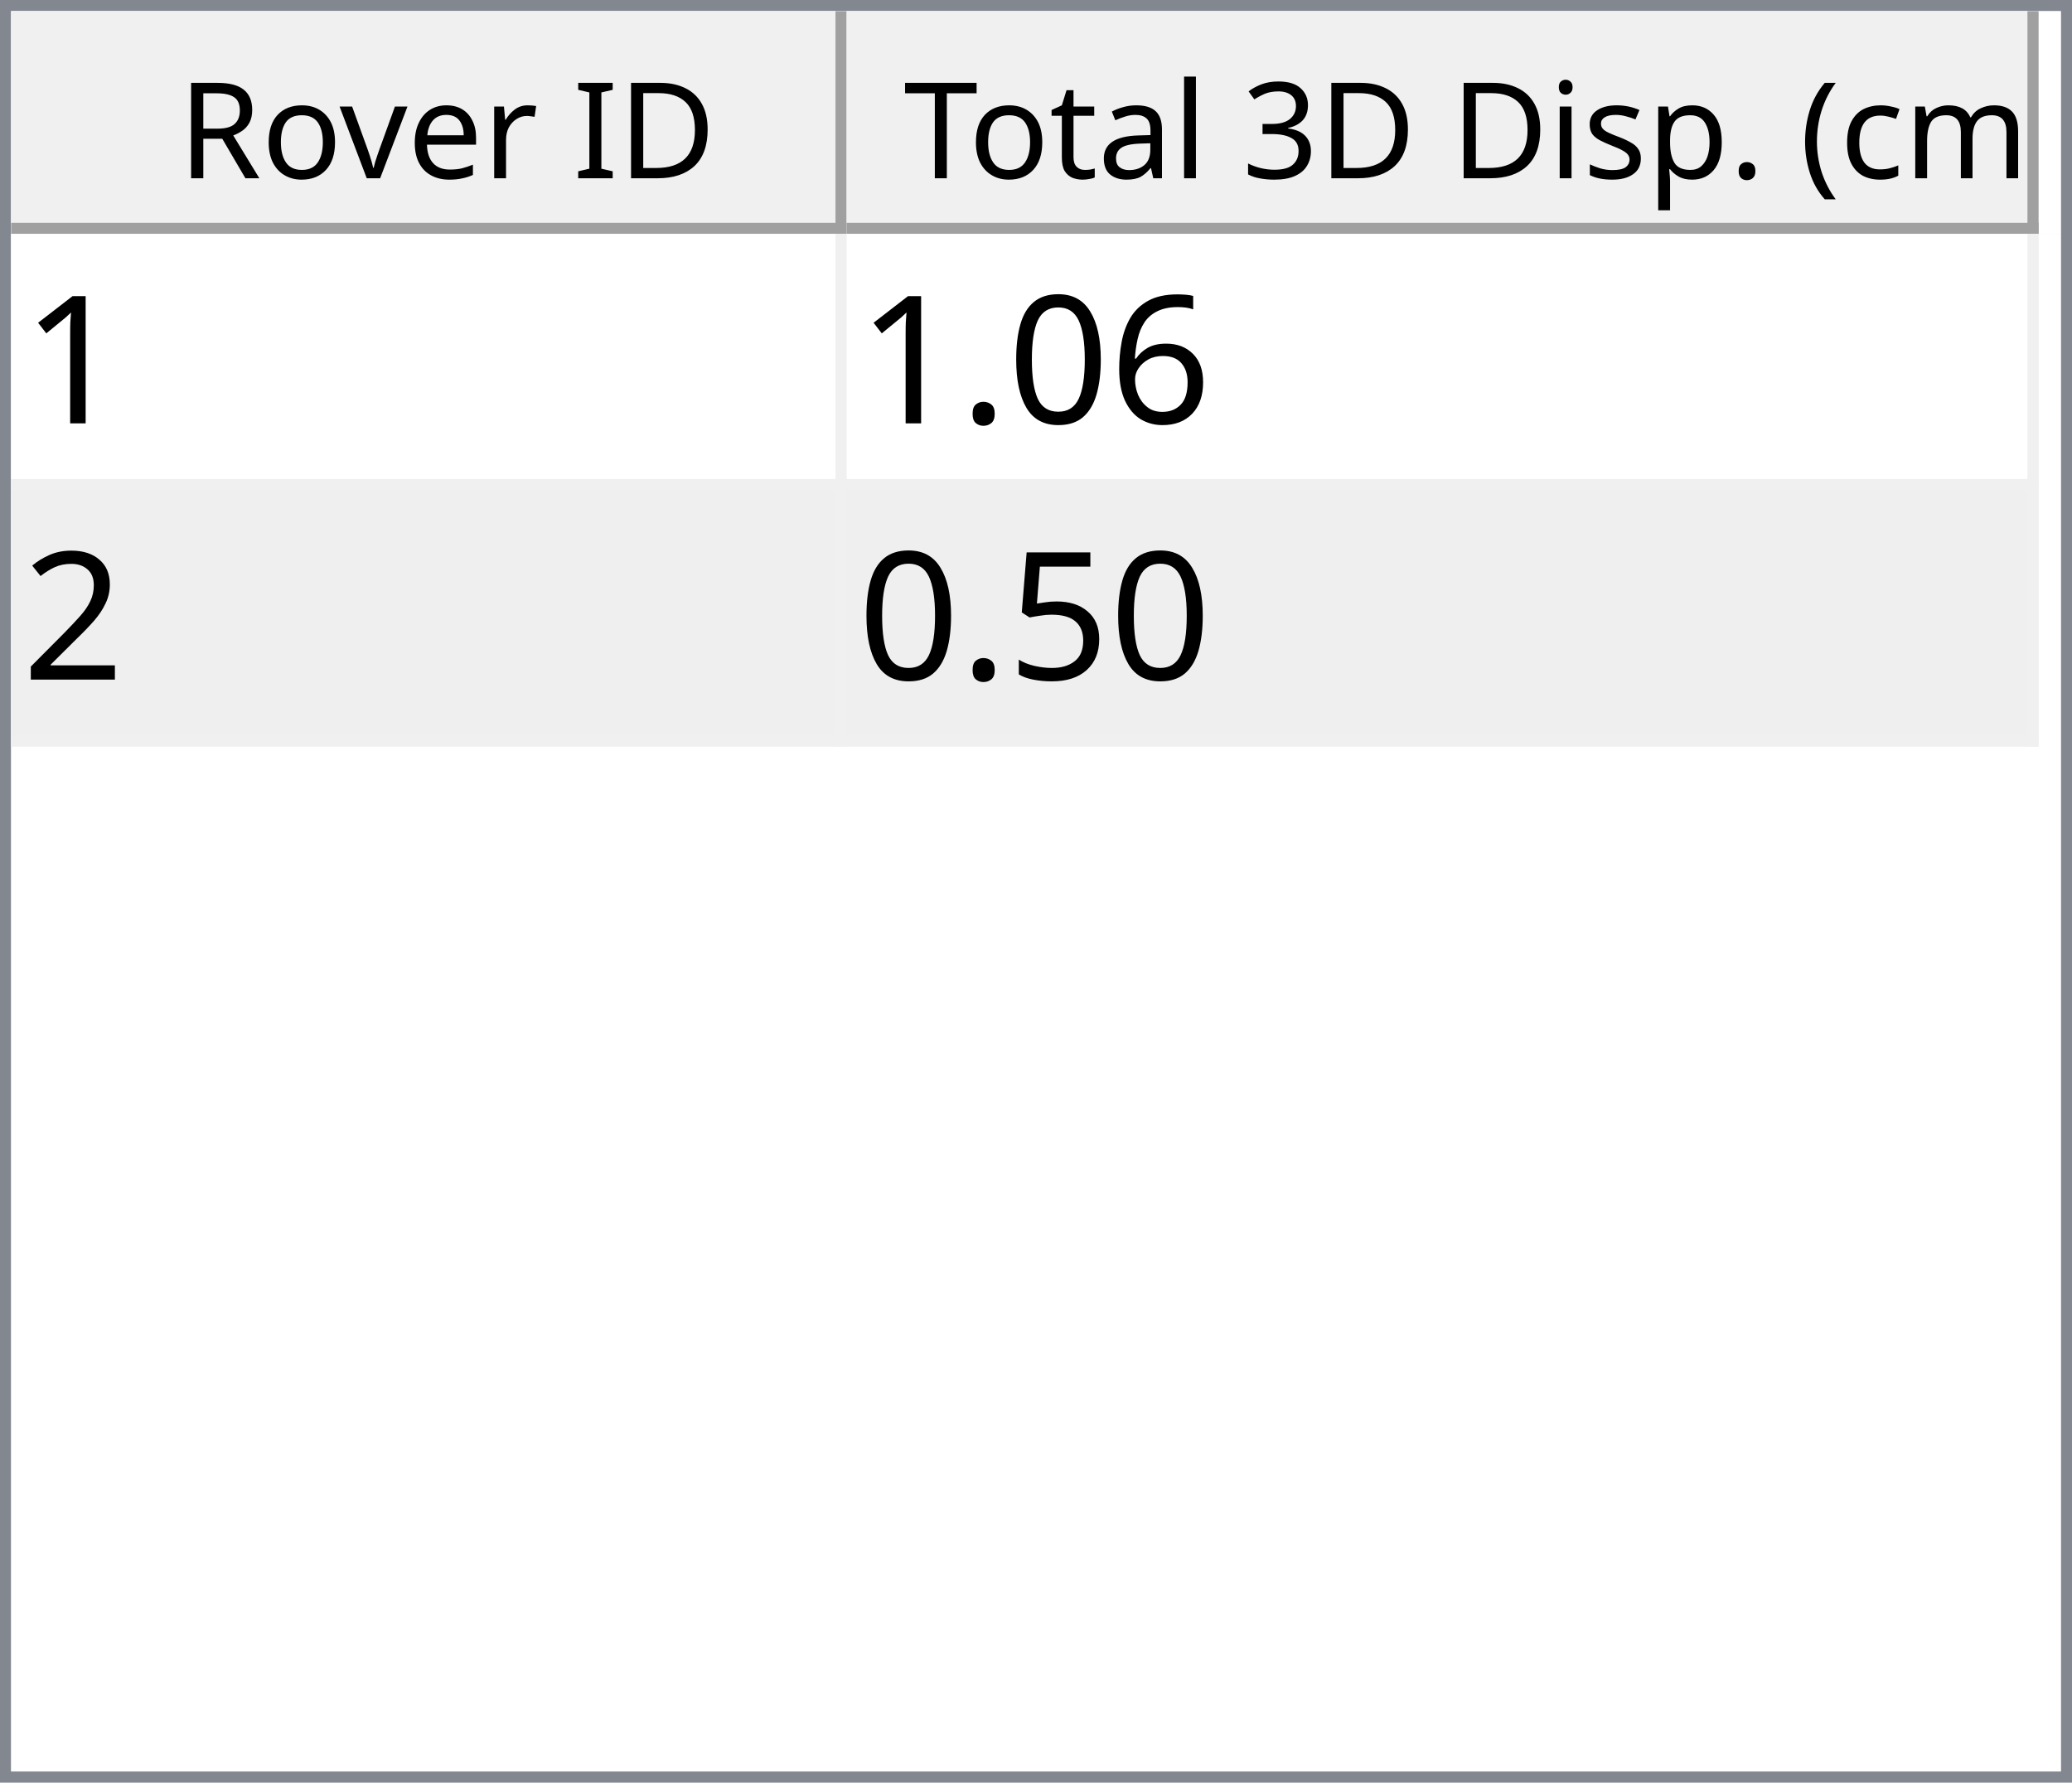
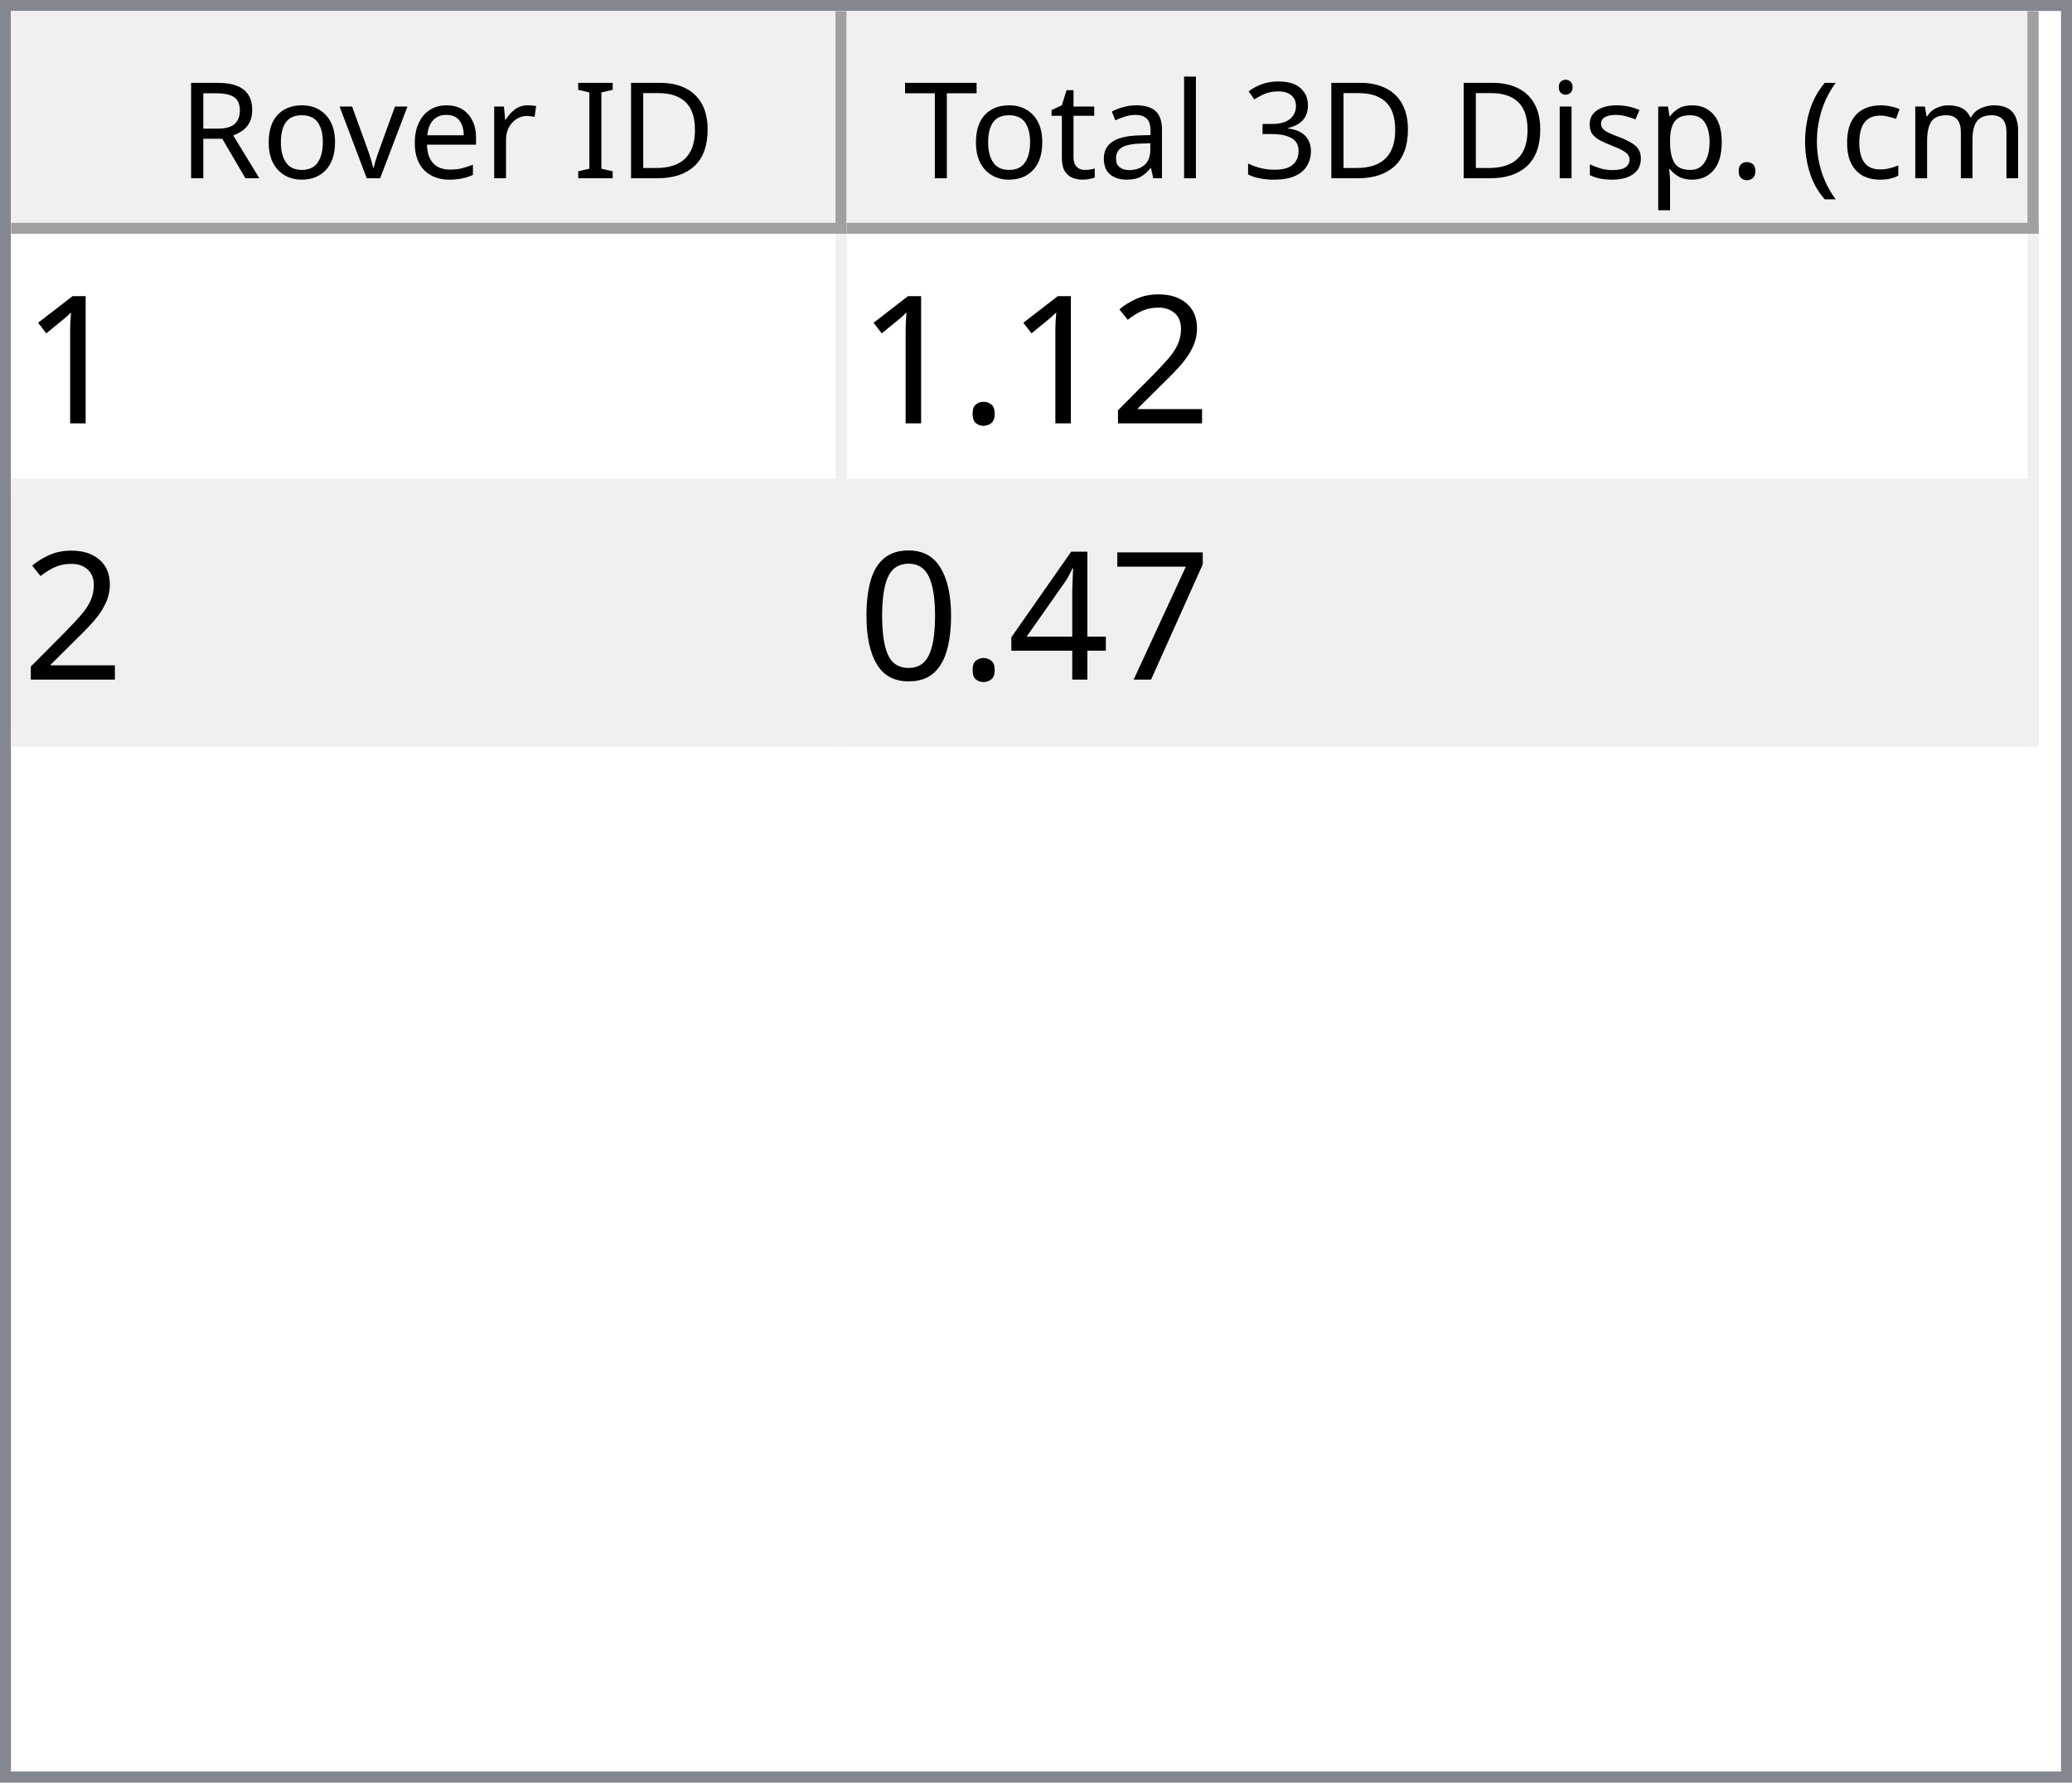
<svg xmlns="http://www.w3.org/2000/svg" style="fill-opacity:1; color-rendering:auto; color-interpolation:auto; text-rendering:auto; stroke:black; stroke-linecap:square; stroke-miterlimit:10; shape-rendering:auto; stroke-opacity:1; fill:black; stroke-dasharray:none; font-weight:normal; stroke-width:1; font-family:'Dialog'; font-style:normal; stroke-linejoin:miter; font-size:12px; stroke-dashoffset:0; image-rendering:auto;" width="186" height="160">
  <defs id="genericDefs" />
  <g>
    <defs id="defs1">
      <clipPath clipPathUnits="userSpaceOnUse" id="clipPath1">
        <path d="M0 0 L186 0 L186 160 L0 160 L0 0 Z" />
      </clipPath>
      <clipPath clipPathUnits="userSpaceOnUse" id="clipPath2">
        <path d="M0 0 L0 160 L186 160 L186 0 Z" />
      </clipPath>
      <clipPath clipPathUnits="userSpaceOnUse" id="clipPath3">
        <path d="M0 0 L0 20 L184 20 L184 0 Z" />
      </clipPath>
      <clipPath clipPathUnits="userSpaceOnUse" id="clipPath4">
        <path d="M0 0 L0 20 L75 20 L75 0 Z" />
      </clipPath>
      <clipPath clipPathUnits="userSpaceOnUse" id="clipPath5">
        <path d="M1 1 L1 19 L74 19 L74 1 Z" />
      </clipPath>
      <clipPath clipPathUnits="userSpaceOnUse" id="clipPath6">
        <path d="M0 0 L0 18 L73 18 L73 0 Z" />
      </clipPath>
      <clipPath clipPathUnits="userSpaceOnUse" id="clipPath7">
        <path d="M-0.5 -0.5 L-0.5 19.5 L74.5 19.5 L74.5 -0.5 Z" />
      </clipPath>
      <clipPath clipPathUnits="userSpaceOnUse" id="clipPath8">
        <path d="M0 0 L0 20 L107 20 L107 0 Z" />
      </clipPath>
      <clipPath clipPathUnits="userSpaceOnUse" id="clipPath9">
        <path d="M1 1 L1 19 L106 19 L106 1 Z" />
      </clipPath>
      <clipPath clipPathUnits="userSpaceOnUse" id="clipPath10">
        <path d="M0 0 L0 18 L105 18 L105 0 Z" />
      </clipPath>
      <clipPath clipPathUnits="userSpaceOnUse" id="clipPath11">
        <path d="M-0.5 -0.5 L-0.5 19.5 L106.5 19.5 L106.5 -0.5 Z" />
      </clipPath>
      <clipPath clipPathUnits="userSpaceOnUse" id="clipPath12">
        <path d="M0 0 L0 138 L184 138 L184 0 Z" />
      </clipPath>
      <clipPath clipPathUnits="userSpaceOnUse" id="clipPath13">
        <path d="M0 0 L0 46 L182 46 L182 0 Z" />
      </clipPath>
      <clipPath clipPathUnits="userSpaceOnUse" id="clipPath14">
        <path d="M-0.5 -0.5 L-0.5 45.5 L181.5 45.5 L181.5 -0.5 Z" />
      </clipPath>
      <clipPath clipPathUnits="userSpaceOnUse" id="clipPath15">
        <path d="M0 0 L0 22 L74 22 L74 0 Z" />
      </clipPath>
      <clipPath clipPathUnits="userSpaceOnUse" id="clipPath16">
        <path d="M0 0 L0 22 L106 22 L106 0 Z" />
      </clipPath>
      <font horiz-adv-x="64.551" id="font1">
        <font-face ascent="107.91" descent="25.098" units-per-em="100" style="font-style:normal; font-family:Segoe UI; font-weight:normal;" />
        <missing-glyph horiz-adv-x="64.551" d="M8.109 0 L8.109 68.266 L56.453 68.266 L56.453 0 L8.109 0 ZM15.328 7.234 L49.219 7.234 L49.219 61.031 L15.328 61.031 L15.328 7.234 Z" />
        <glyph unicode="D" horiz-adv-x="70.117" d="M9.188 0 L9.188 70.016 L28.516 70.016 Q65.531 70.016 65.531 35.891 Q65.531 19.672 55.25 9.836 Q44.969 0 27.734 0 L9.188 0 ZM17.391 62.594 L17.391 7.422 L27.828 7.422 Q41.609 7.422 49.273 14.797 Q56.938 22.172 56.938 35.688 Q56.938 62.594 28.328 62.594 L17.391 62.594 Z" />
        <glyph unicode="I" horiz-adv-x="26.611" d="M17.391 0 L9.188 0 L9.188 70.016 L17.391 70.016 L17.391 0 Z" />
        <glyph unicode=" " horiz-adv-x="27.393" d="" />
        <glyph unicode="r" horiz-adv-x="34.766" d="M34.188 41.891 Q32.078 43.5 28.125 43.5 Q23 43.5 19.555 38.672 Q16.109 33.844 16.109 25.484 L16.109 0 L8.109 0 L8.109 50 L16.109 50 L16.109 39.703 L16.312 39.703 Q18.016 44.969 21.531 47.922 Q25.047 50.875 29.391 50.875 Q32.516 50.875 34.188 50.203 L34.188 41.891 Z" />
        <glyph unicode="e" horiz-adv-x="52.295" d="M48.297 23 L12.984 23 Q13.188 14.656 17.484 10.109 Q21.781 5.562 29.297 5.562 Q37.75 5.562 44.828 11.141 L44.828 3.609 Q38.234 -1.172 27.391 -1.172 Q16.797 -1.172 10.742 5.641 Q4.688 12.453 4.688 24.812 Q4.688 36.469 11.305 43.82 Q17.922 51.172 27.734 51.172 Q37.547 51.172 42.922 44.828 Q48.297 38.484 48.297 27.203 L48.297 23 ZM40.094 29.781 Q40.047 36.719 36.75 40.578 Q33.453 44.438 27.594 44.438 Q21.922 44.438 17.969 40.383 Q14.016 36.328 13.094 29.781 L40.094 29.781 Z" />
        <glyph unicode="v" horiz-adv-x="47.9" d="M47.406 50 L27.484 0 L19.625 0 L0.688 50 L9.469 50 L22.172 13.672 Q23.578 9.672 23.922 6.688 L24.125 6.688 Q24.609 10.453 25.688 13.484 L38.969 50 L47.406 50 Z" />
        <glyph unicode="o" horiz-adv-x="58.594" d="M29 -1.172 Q17.922 -1.172 11.305 5.836 Q4.688 12.844 4.688 24.422 Q4.688 37.016 11.57 44.094 Q18.453 51.172 30.172 51.172 Q41.359 51.172 47.633 44.289 Q53.906 37.406 53.906 25.203 Q53.906 13.234 47.141 6.031 Q40.375 -1.172 29 -1.172 ZM29.594 44.438 Q21.875 44.438 17.383 39.188 Q12.891 33.938 12.891 24.703 Q12.891 15.828 17.43 10.695 Q21.969 5.562 29.594 5.562 Q37.359 5.562 41.531 10.594 Q45.703 15.625 45.703 24.906 Q45.703 34.281 41.531 39.359 Q37.359 44.438 29.594 44.438 Z" />
        <glyph unicode="R" horiz-adv-x="59.814" d="M59.375 0 L49.609 0 L37.891 19.625 Q36.281 22.359 34.766 24.289 Q33.25 26.219 31.664 27.438 Q30.078 28.656 28.25 29.219 Q26.422 29.781 24.125 29.781 L17.391 29.781 L17.391 0 L9.188 0 L9.188 70.016 L30.078 70.016 Q34.672 70.016 38.555 68.867 Q42.438 67.719 45.289 65.375 Q48.141 63.031 49.758 59.547 Q51.375 56.062 51.375 51.375 Q51.375 47.703 50.273 44.656 Q49.172 41.609 47.148 39.211 Q45.125 36.812 42.266 35.133 Q39.406 33.453 35.844 32.516 L35.844 32.328 Q37.594 31.547 38.891 30.547 Q40.188 29.547 41.359 28.18 Q42.531 26.812 43.68 25.078 Q44.828 23.344 46.234 21.047 L59.375 0 ZM17.391 62.594 L17.391 37.203 L28.516 37.203 Q31.594 37.203 34.203 38.133 Q36.812 39.062 38.719 40.797 Q40.625 42.531 41.703 45.047 Q42.781 47.562 42.781 50.688 Q42.781 56.297 39.141 59.445 Q35.5 62.594 28.609 62.594 L17.391 62.594 Z" />
        <glyph unicode=")" horiz-adv-x="30.176" d="M8.297 -15.922 L1.172 -15.922 Q16.406 2.344 16.406 26.812 Q16.406 51.469 1.078 70.016 L8.297 70.016 Q23.531 52.156 23.531 26.703 Q23.531 1.375 8.297 -15.922 Z" />
        <glyph unicode="m" horiz-adv-x="86.133" d="M79.109 0 L71.094 0 L71.094 28.719 Q71.094 37.016 68.531 40.727 Q65.969 44.438 59.906 44.438 Q54.781 44.438 51.195 39.75 Q47.609 35.062 47.609 28.516 L47.609 0 L39.594 0 L39.594 29.688 Q39.594 44.438 28.219 44.438 Q22.953 44.438 19.531 40.016 Q16.109 35.594 16.109 28.516 L16.109 0 L8.109 0 L8.109 50 L16.109 50 L16.109 42.094 L16.312 42.094 Q21.625 51.172 31.844 51.172 Q36.969 51.172 40.773 48.312 Q44.578 45.453 46 40.828 Q51.562 51.172 62.594 51.172 Q79.109 51.172 79.109 30.812 L79.109 0 Z" />
        <glyph unicode="c" horiz-adv-x="46.191" d="M42.188 2.297 Q36.422 -1.172 28.516 -1.172 Q17.828 -1.172 11.258 5.789 Q4.688 12.75 4.688 23.828 Q4.688 36.188 11.766 43.68 Q18.844 51.172 30.672 51.172 Q37.25 51.172 42.281 48.734 L42.281 40.531 Q36.719 44.438 30.375 44.438 Q22.703 44.438 17.797 38.945 Q12.891 33.453 12.891 24.516 Q12.891 15.719 17.508 10.641 Q22.125 5.562 29.891 5.562 Q36.422 5.562 42.188 9.906 L42.188 2.297 Z" />
        <glyph unicode="(" horiz-adv-x="30.176" d="M29.109 -15.922 L21.969 -15.922 Q6.844 1.375 6.844 26.703 Q6.844 52.156 21.969 70.016 L29.203 70.016 Q13.875 51.469 13.875 26.812 Q13.875 2.344 29.109 -15.922 Z" />
        <glyph unicode="." horiz-adv-x="21.68" d="M10.891 -1.078 Q8.641 -1.078 7.055 0.539 Q5.469 2.156 5.469 4.391 Q5.469 6.641 7.055 8.273 Q8.641 9.906 10.891 9.906 Q13.188 9.906 14.797 8.273 Q16.406 6.641 16.406 4.391 Q16.406 2.156 14.797 0.539 Q13.188 -1.078 10.891 -1.078 Z" />
        <glyph unicode="p" horiz-adv-x="58.789" d="M16.312 7.234 L16.109 7.234 L16.109 -23 L8.109 -23 L8.109 50 L16.109 50 L16.109 41.219 L16.312 41.219 Q22.219 51.172 33.594 51.172 Q43.266 51.172 48.688 44.461 Q54.109 37.75 54.109 26.469 Q54.109 13.922 48 6.375 Q41.891 -1.172 31.297 -1.172 Q21.578 -1.172 16.312 7.234 ZM16.109 27.391 L16.109 20.406 Q16.109 14.203 20.141 9.883 Q24.172 5.562 30.375 5.562 Q37.641 5.562 41.773 11.133 Q45.906 16.703 45.906 26.609 Q45.906 34.969 42.047 39.703 Q38.188 44.438 31.594 44.438 Q24.609 44.438 20.359 39.578 Q16.109 34.719 16.109 27.391 Z" />
        <glyph unicode="s" horiz-adv-x="42.432" d="M5.078 1.812 L5.078 10.406 Q11.625 5.562 19.484 5.562 Q30.031 5.562 30.031 12.594 Q30.031 14.594 29.125 15.992 Q28.219 17.391 26.68 18.461 Q25.141 19.531 23.07 20.383 Q21 21.234 18.609 22.172 Q15.281 23.484 12.766 24.828 Q10.25 26.172 8.57 27.859 Q6.891 29.547 6.031 31.695 Q5.172 33.844 5.172 36.719 Q5.172 40.234 6.789 42.945 Q8.406 45.656 11.086 47.484 Q13.766 49.312 17.211 50.242 Q20.656 51.172 24.312 51.172 Q30.812 51.172 35.938 48.922 L35.938 40.828 Q30.422 44.438 23.25 44.438 Q21 44.438 19.195 43.922 Q17.391 43.406 16.094 42.477 Q14.797 41.547 14.086 40.258 Q13.375 38.969 13.375 37.406 Q13.375 35.453 14.086 34.133 Q14.797 32.812 16.164 31.789 Q17.531 30.766 19.484 29.938 Q21.438 29.109 23.922 28.125 Q27.25 26.859 29.883 25.516 Q32.516 24.172 34.375 22.484 Q36.234 20.797 37.234 18.602 Q38.234 16.406 38.234 13.375 Q38.234 9.672 36.602 6.938 Q34.969 4.203 32.234 2.398 Q29.5 0.594 25.93 -0.289 Q22.359 -1.172 18.453 -1.172 Q10.75 -1.172 5.078 1.812 Z" />
        <glyph unicode="i" horiz-adv-x="24.219" d="M12.203 62.703 Q10.062 62.703 8.547 64.164 Q7.031 65.625 7.031 67.875 Q7.031 70.125 8.547 71.609 Q10.062 73.094 12.203 73.094 Q14.406 73.094 15.945 71.609 Q17.484 70.125 17.484 67.875 Q17.484 65.719 15.945 64.211 Q14.406 62.703 12.203 62.703 ZM16.109 0 L8.109 0 L8.109 50 L16.109 50 L16.109 0 Z" />
        <glyph unicode="3" horiz-adv-x="53.906" d="M46.531 19.828 Q46.531 15.094 44.75 11.211 Q42.969 7.328 39.719 4.57 Q36.469 1.812 31.93 0.297 Q27.391 -1.219 21.922 -1.219 Q11.922 -1.219 6 2.594 L6 11.188 Q13.094 5.609 22.219 5.609 Q25.875 5.609 28.828 6.539 Q31.781 7.469 33.906 9.227 Q36.031 10.984 37.18 13.477 Q38.328 15.969 38.328 19.094 Q38.328 32.812 18.797 32.812 L12.984 32.812 L12.984 39.594 L18.5 39.594 Q35.797 39.594 35.797 52.484 Q35.797 64.406 22.609 64.406 Q15.188 64.406 8.688 59.422 L8.688 67.188 Q15.375 71.188 24.609 71.188 Q29 71.188 32.57 69.969 Q36.141 68.75 38.68 66.555 Q41.219 64.359 42.609 61.281 Q44 58.203 44 54.5 Q44 40.672 30.031 36.719 L30.031 36.531 Q33.594 36.141 36.625 34.797 Q39.656 33.453 41.852 31.305 Q44.047 29.156 45.289 26.25 Q46.531 23.344 46.531 19.828 Z" />
        <glyph unicode="l" horiz-adv-x="24.219" d="M16.109 0 L8.109 0 L8.109 74.031 L16.109 74.031 L16.109 0 Z" />
        <glyph unicode="a" horiz-adv-x="50.879" d="M43.891 0 L35.891 0 L35.891 7.812 L35.688 7.812 Q30.469 -1.172 20.312 -1.172 Q12.844 -1.172 8.617 2.781 Q4.391 6.734 4.391 13.281 Q4.391 27.297 20.906 29.594 L35.891 31.688 Q35.891 44.438 25.594 44.438 Q16.547 44.438 9.281 38.281 L9.281 46.484 Q16.656 51.172 26.266 51.172 Q43.891 51.172 43.891 32.516 L43.891 0 ZM35.891 25.297 L23.828 23.641 Q18.266 22.859 15.43 20.875 Q12.594 18.891 12.594 13.875 Q12.594 10.203 15.211 7.883 Q17.828 5.562 22.172 5.562 Q28.125 5.562 32.008 9.742 Q35.891 13.922 35.891 20.312 L35.891 25.297 Z" />
        <glyph unicode="t" horiz-adv-x="33.887" d="M31.297 0.484 Q28.469 -1.078 23.828 -1.078 Q10.688 -1.078 10.688 13.578 L10.688 43.172 L2.094 43.172 L2.094 50 L10.688 50 L10.688 62.203 L18.703 64.797 L18.703 50 L31.297 50 L31.297 43.172 L18.703 43.172 L18.703 14.984 Q18.703 9.969 20.414 7.82 Q22.125 5.672 26.078 5.672 Q29.109 5.672 31.297 7.328 L31.297 0.484 Z" />
        <glyph unicode="T" horiz-adv-x="52.393" d="M50.594 62.594 L30.375 62.594 L30.375 0 L22.172 0 L22.172 62.594 L2 62.594 L2 70.016 L50.594 70.016 L50.594 62.594 Z" />
      </font>
      <font horiz-adv-x="75.0" id="font2">
        <font-face ascent="100.537" descent="21.973" units-per-em="100" style="font-style:normal; font-family:sans-serif; font-weight:normal;" />
        <missing-glyph horiz-adv-x="75.0" d="M12.5 0 L12.5 62.5 L62.5 62.5 L62.5 0 L12.5 0 ZM14.062 1.562 L60.938 1.562 L60.938 60.938 L14.062 60.938 L14.062 1.562 Z" />
        <glyph unicode="1" horiz-adv-x="55.615" d="M37.25 0 L28.469 0 L28.469 56 Q25.297 52.984 20.141 49.953 Q14.984 46.922 10.891 45.406 L10.891 53.906 Q18.266 57.375 23.781 62.305 Q29.297 67.234 31.594 71.875 L37.25 71.875 L37.25 0 Z" />
-         <glyph unicode="6" horiz-adv-x="55.615" d="M49.75 54.047 L41.016 53.375 Q39.844 58.547 37.703 60.891 Q34.125 64.656 28.906 64.656 Q24.703 64.656 21.531 62.312 Q17.391 59.281 14.992 53.469 Q12.594 47.656 12.5 36.922 Q15.672 41.75 20.266 44.094 Q24.859 46.438 29.891 46.438 Q38.672 46.438 44.852 39.969 Q51.031 33.5 51.031 23.25 Q51.031 16.5 48.125 10.719 Q45.219 4.938 40.141 1.859 Q35.062 -1.219 28.609 -1.219 Q17.625 -1.219 10.695 6.859 Q3.766 14.938 3.766 33.5 Q3.766 54.25 11.422 63.672 Q18.109 71.875 29.438 71.875 Q37.891 71.875 43.289 67.141 Q48.688 62.406 49.75 54.047 ZM13.875 23.188 Q13.875 18.656 15.797 14.508 Q17.719 10.359 21.188 8.18 Q24.656 6 28.469 6 Q34.031 6 38.039 10.492 Q42.047 14.984 42.047 22.703 Q42.047 30.125 38.086 34.398 Q34.125 38.672 28.125 38.672 Q22.172 38.672 18.023 34.398 Q13.875 30.125 13.875 23.188 Z" />
+         <glyph unicode="2" horiz-adv-x="55.615" d="M50.344 8.453 L50.344 0 L3.031 0 Q2.938 3.172 4.047 6.109 Q5.859 10.938 9.836 15.625 Q13.812 20.312 21.344 26.469 Q33.016 36.031 37.117 41.625 Q41.219 47.219 41.219 52.203 Q41.219 57.422 37.477 61.008 Q33.734 64.594 27.734 64.594 Q21.391 64.594 17.578 60.789 Q13.766 56.984 13.719 50.25 L4.688 51.172 Q5.609 61.281 11.664 66.578 Q17.719 71.875 27.938 71.875 Q38.234 71.875 44.242 66.164 Q50.25 60.453 50.25 52 Q50.25 47.703 48.492 43.555 Q46.734 39.406 42.656 34.812 Q38.578 30.219 29.109 22.219 Q21.188 15.578 18.945 13.211 Q16.703 10.844 15.234 8.453 L50.344 8.453 Z" />
+         <glyph unicode="." horiz-adv-x="27.783" d="M9.078 0 L9.078 10.016 L19.094 10.016 L19.094 0 L9.078 0 Z" />
+         <glyph unicode="7" horiz-adv-x="55.615" d="M4.734 62.203 L4.734 70.656 L51.078 70.656 L51.078 63.812 Q44.234 56.547 37.523 44.484 Q30.812 32.422 27.156 19.672 Q24.516 10.688 23.781 0 L14.75 0 Q14.891 8.453 18.062 20.414 Q21.234 32.375 27.172 43.484 Q33.109 54.594 39.797 62.203 L4.734 62.203 Z" />
+         <glyph unicode="4" horiz-adv-x="55.615" d="M32.328 0 L32.328 17.141 L1.266 17.141 L1.266 25.203 L33.938 71.578 L41.109 71.578 L41.109 25.203 L50.781 25.203 L50.781 17.141 L41.109 17.141 L41.109 0 L32.328 0 ZM32.328 25.203 L32.328 57.469 L9.906 25.203 L32.328 25.203 Z" />
        <glyph unicode="0" horiz-adv-x="55.615" d="M4.156 35.297 Q4.156 48 6.766 55.742 Q9.375 63.484 14.523 67.68 Q19.672 71.875 27.484 71.875 Q33.25 71.875 37.594 69.555 Q41.938 67.234 44.773 62.867 Q47.609 58.5 49.219 52.227 Q50.828 45.953 50.828 35.297 Q50.828 22.703 48.242 14.969 Q45.656 7.234 40.508 3.008 Q35.359 -1.219 27.484 -1.219 Q17.141 -1.219 11.234 6.203 Q4.156 15.141 4.156 35.297 ZM13.188 35.297 Q13.188 17.672 17.312 11.836 Q21.438 6 27.484 6 Q33.547 6 37.672 11.859 Q41.797 17.719 41.797 35.297 Q41.797 52.984 37.672 58.789 Q33.547 64.594 27.391 64.594 Q21.344 64.594 17.719 59.469 Q13.188 52.938 13.188 35.297 Z" />
-         <glyph unicode="." horiz-adv-x="27.783" d="M9.078 0 L9.078 10.016 L19.094 10.016 L19.094 0 L9.078 0 Z" />
-         <glyph unicode="2" horiz-adv-x="55.615" d="M50.344 8.453 L50.344 0 L3.031 0 Q2.938 3.172 4.047 6.109 Q5.859 10.938 9.836 15.625 Q13.812 20.312 21.344 26.469 Q33.016 36.031 37.117 41.625 Q41.219 47.219 41.219 52.203 Q41.219 57.422 37.477 61.008 Q33.734 64.594 27.734 64.594 Q21.391 64.594 17.578 60.789 Q13.766 56.984 13.719 50.25 L4.688 51.172 Q5.609 61.281 11.664 66.578 Q17.719 71.875 27.938 71.875 Q38.234 71.875 44.242 66.164 Q50.25 60.453 50.25 52 Q50.25 47.703 48.492 43.555 Q46.734 39.406 42.656 34.812 Q38.578 30.219 29.109 22.219 Q21.188 15.578 18.945 13.211 Q16.703 10.844 15.234 8.453 L50.344 8.453 Z" />
-         <glyph unicode="5" horiz-adv-x="55.615" d="M4.156 18.75 L13.375 19.531 Q14.406 12.797 18.141 9.398 Q21.875 6 27.156 6 Q33.5 6 37.891 10.789 Q42.281 15.578 42.281 23.484 Q42.281 31 38.062 35.352 Q33.844 39.703 27 39.703 Q22.75 39.703 19.336 37.773 Q15.922 35.844 13.969 32.766 L5.719 33.844 L12.641 70.609 L48.25 70.609 L48.25 62.203 L19.672 62.203 L15.828 42.969 Q22.266 47.469 29.344 47.469 Q38.719 47.469 45.164 40.969 Q51.609 34.469 51.609 24.266 Q51.609 14.547 45.953 7.469 Q39.062 -1.219 27.156 -1.219 Q17.391 -1.219 11.211 4.25 Q5.031 9.719 4.156 18.75 Z" />
      </font>
    </defs>
    <g style="fill:white; stroke:white;">
      <rect x="0" y="0" width="186" style="clip-path:url(#clipPath1); stroke:none;" height="160" />
    </g>
    <g style="fill:white; text-rendering:optimizeSpeed; color-rendering:optimizeSpeed; image-rendering:optimizeSpeed; shape-rendering:crispEdges; stroke:white; color-interpolation:sRGB;">
      <rect x="0" width="186" height="160" y="0" style="stroke:none;" />
      <path style="stroke:none;" d="M0 160 L186 160 L186 0 L0 0 Z" />
    </g>
    <g style="fill:rgb(240,240,240); font-family:'Segoe UI'; stroke:rgb(240,240,240);">
      <rect x="0" y="0" width="186" style="clip-path:url(#clipPath2); stroke:none;" height="160" />
    </g>
    <g style="fill:rgb(130,135,144); font-family:'Segoe UI'; stroke:rgb(130,135,144);">
      <path d="M0 0 L186 0 L186 160 L0 160 L0 0 ZM1 1 L185 1 L185 159 L1 159 L1 1 Z" style="fill-rule:evenodd; clip-path:url(#clipPath2); stroke:none;" />
    </g>
    <g style="fill:white; font-family:'Segoe UI'; stroke:white;" transform="translate(1,1)">
      <rect x="0" y="0" width="184" style="clip-path:url(#clipPath3); stroke:none;" height="20" />
    </g>
    <g style="fill:rgb(240,240,240); font-family:'Segoe UI'; stroke:rgb(240,240,240);" transform="translate(1,1)">
      <rect x="0" y="0" width="75" style="clip-path:url(#clipPath4); stroke:none;" height="20" />
    </g>
    <g style="font-family:'Segoe UI';" transform="translate(2,2)">
      <text x="14" xml:space="preserve" y="14" style="clip-path:url(#clipPath6); stroke:none;">Rover ID</text>
    </g>
    <g style="fill:rgb(160,160,160); font-family:'Segoe UI'; stroke:rgb(160,160,160); stroke-linejoin:bevel;" transform="translate(1.5,1.5)">
      <line x1="74" x2="74" y1="0" style="fill:none; clip-path:url(#clipPath7);" y2="19" />
    </g>
    <g style="fill:rgb(160,160,160); font-family:'Segoe UI'; stroke:rgb(160,160,160); stroke-linejoin:bevel;" transform="matrix(1,0,0,1,1,1) translate(0.5,0.5)">
      <line x1="0" x2="74" y1="19" style="fill:none; clip-path:url(#clipPath7);" y2="19" />
    </g>
    <g style="fill:rgb(240,240,240); font-family:'Segoe UI'; stroke:rgb(240,240,240);" transform="translate(76,1)">
      <rect x="0" y="0" width="107" style="clip-path:url(#clipPath8); stroke:none;" height="20" />
    </g>
    <g style="font-family:'Segoe UI';" transform="translate(77,2)">
      <text x="1" xml:space="preserve" y="14" style="clip-path:url(#clipPath10); stroke:none;"> Total 3D Disp. (cm)</text>
    </g>
    <g style="fill:rgb(160,160,160); font-family:'Segoe UI'; stroke:rgb(160,160,160); stroke-linejoin:bevel;" transform="translate(76.5,1.5)">
      <line x1="106" x2="106" y1="0" style="fill:none; clip-path:url(#clipPath11);" y2="19" />
    </g>
    <g style="fill:rgb(160,160,160); font-family:'Segoe UI'; stroke:rgb(160,160,160); stroke-linejoin:bevel;" transform="matrix(1,0,0,1,76,1) translate(0.5,0.5)">
      <line x1="0" x2="106" y1="19" style="fill:none; clip-path:url(#clipPath11);" y2="19" />
    </g>
    <g style="fill:white; font-family:'Segoe UI'; stroke:white;" transform="translate(1,21)">
      <rect x="0" y="0" width="184" style="clip-path:url(#clipPath12); stroke:none;" height="138" />
    </g>
    <g style="fill:rgb(240,240,240); font-size:16px; font-family:sans-serif; stroke:rgb(240,240,240);" transform="translate(1,21)">
      <rect x="0" y="0" width="182" style="clip-path:url(#clipPath13); stroke:none;" height="46" />
      <line transform="translate(0.5,0.5)" x1="0" x2="181" y1="22" style="clip-path:url(#clipPath14); fill:none; stroke-linejoin:bevel;" y2="22" />
    </g>
    <g transform="matrix(1,0,0,1,1,21) translate(0.5,0.5)" style="fill:rgb(240,240,240); font-size:16px; font-family:sans-serif; stroke:rgb(240,240,240); stroke-linejoin:bevel;">
      <line x1="0" x2="181" y1="45" style="fill:none; clip-path:url(#clipPath14);" y2="45" />
    </g>
    <g transform="matrix(1,0,0,1,1,21) translate(0.5,0.5)" style="fill:rgb(240,240,240); font-size:16px; font-family:sans-serif; stroke:rgb(240,240,240); stroke-linejoin:bevel;">
      <line x1="74" x2="74" y1="0" style="fill:none; clip-path:url(#clipPath14);" y2="45" />
    </g>
    <g transform="matrix(1,0,0,1,1,21) translate(0.5,0.5)" style="fill:rgb(240,240,240); font-size:16px; font-family:sans-serif; stroke:rgb(240,240,240); stroke-linejoin:bevel;">
      <line x1="181" x2="181" y1="0" style="fill:none; clip-path:url(#clipPath14);" y2="45" />
    </g>
    <g style="fill:white; font-size:16px; font-family:sans-serif; stroke:white;" transform="matrix(1,0,0,1,1,21)">
      <rect x="0" y="0" width="74" style="clip-path:url(#clipPath15); stroke:none;" height="22" />
      <text x="1" y="17" style="fill:black; clip-path:url(#clipPath15); stroke:none;" xml:space="preserve">1</text>
    </g>
    <g style="fill:white; font-size:16px; font-family:sans-serif; stroke:white;" transform="matrix(1,0,0,1,1,21) translate(75,0)">
      <rect x="0" y="0" width="106" style="clip-path:url(#clipPath16); stroke:none;" height="22" />
-       <text x="1" y="17" style="fill:black; clip-path:url(#clipPath16); stroke:none;" xml:space="preserve">1.06</text>
+       <text x="1" y="17" style="fill:black; clip-path:url(#clipPath16); stroke:none;" xml:space="preserve">1.12</text>
    </g>
    <g style="fill:rgb(239,239,239); font-size:16px; font-family:sans-serif; stroke:rgb(239,239,239);" transform="matrix(1,0,0,1,1,21) translate(0,23)">
      <rect x="0" y="0" width="74" style="clip-path:url(#clipPath15); stroke:none;" height="22" />
      <text x="1" y="17" style="fill:black; clip-path:url(#clipPath15); stroke:none;" xml:space="preserve">2</text>
    </g>
    <g style="fill:rgb(239,239,239); font-size:16px; font-family:sans-serif; stroke:rgb(239,239,239);" transform="matrix(1,0,0,1,1,21) translate(75,23)">
      <rect x="0" y="0" width="106" style="clip-path:url(#clipPath16); stroke:none;" height="22" />
-       <text x="1" y="17" style="fill:black; clip-path:url(#clipPath16); stroke:none;" xml:space="preserve">0.50</text>
+       <text x="1" y="17" style="fill:black; clip-path:url(#clipPath16); stroke:none;" xml:space="preserve">0.47</text>
    </g>
  </g>
</svg>
